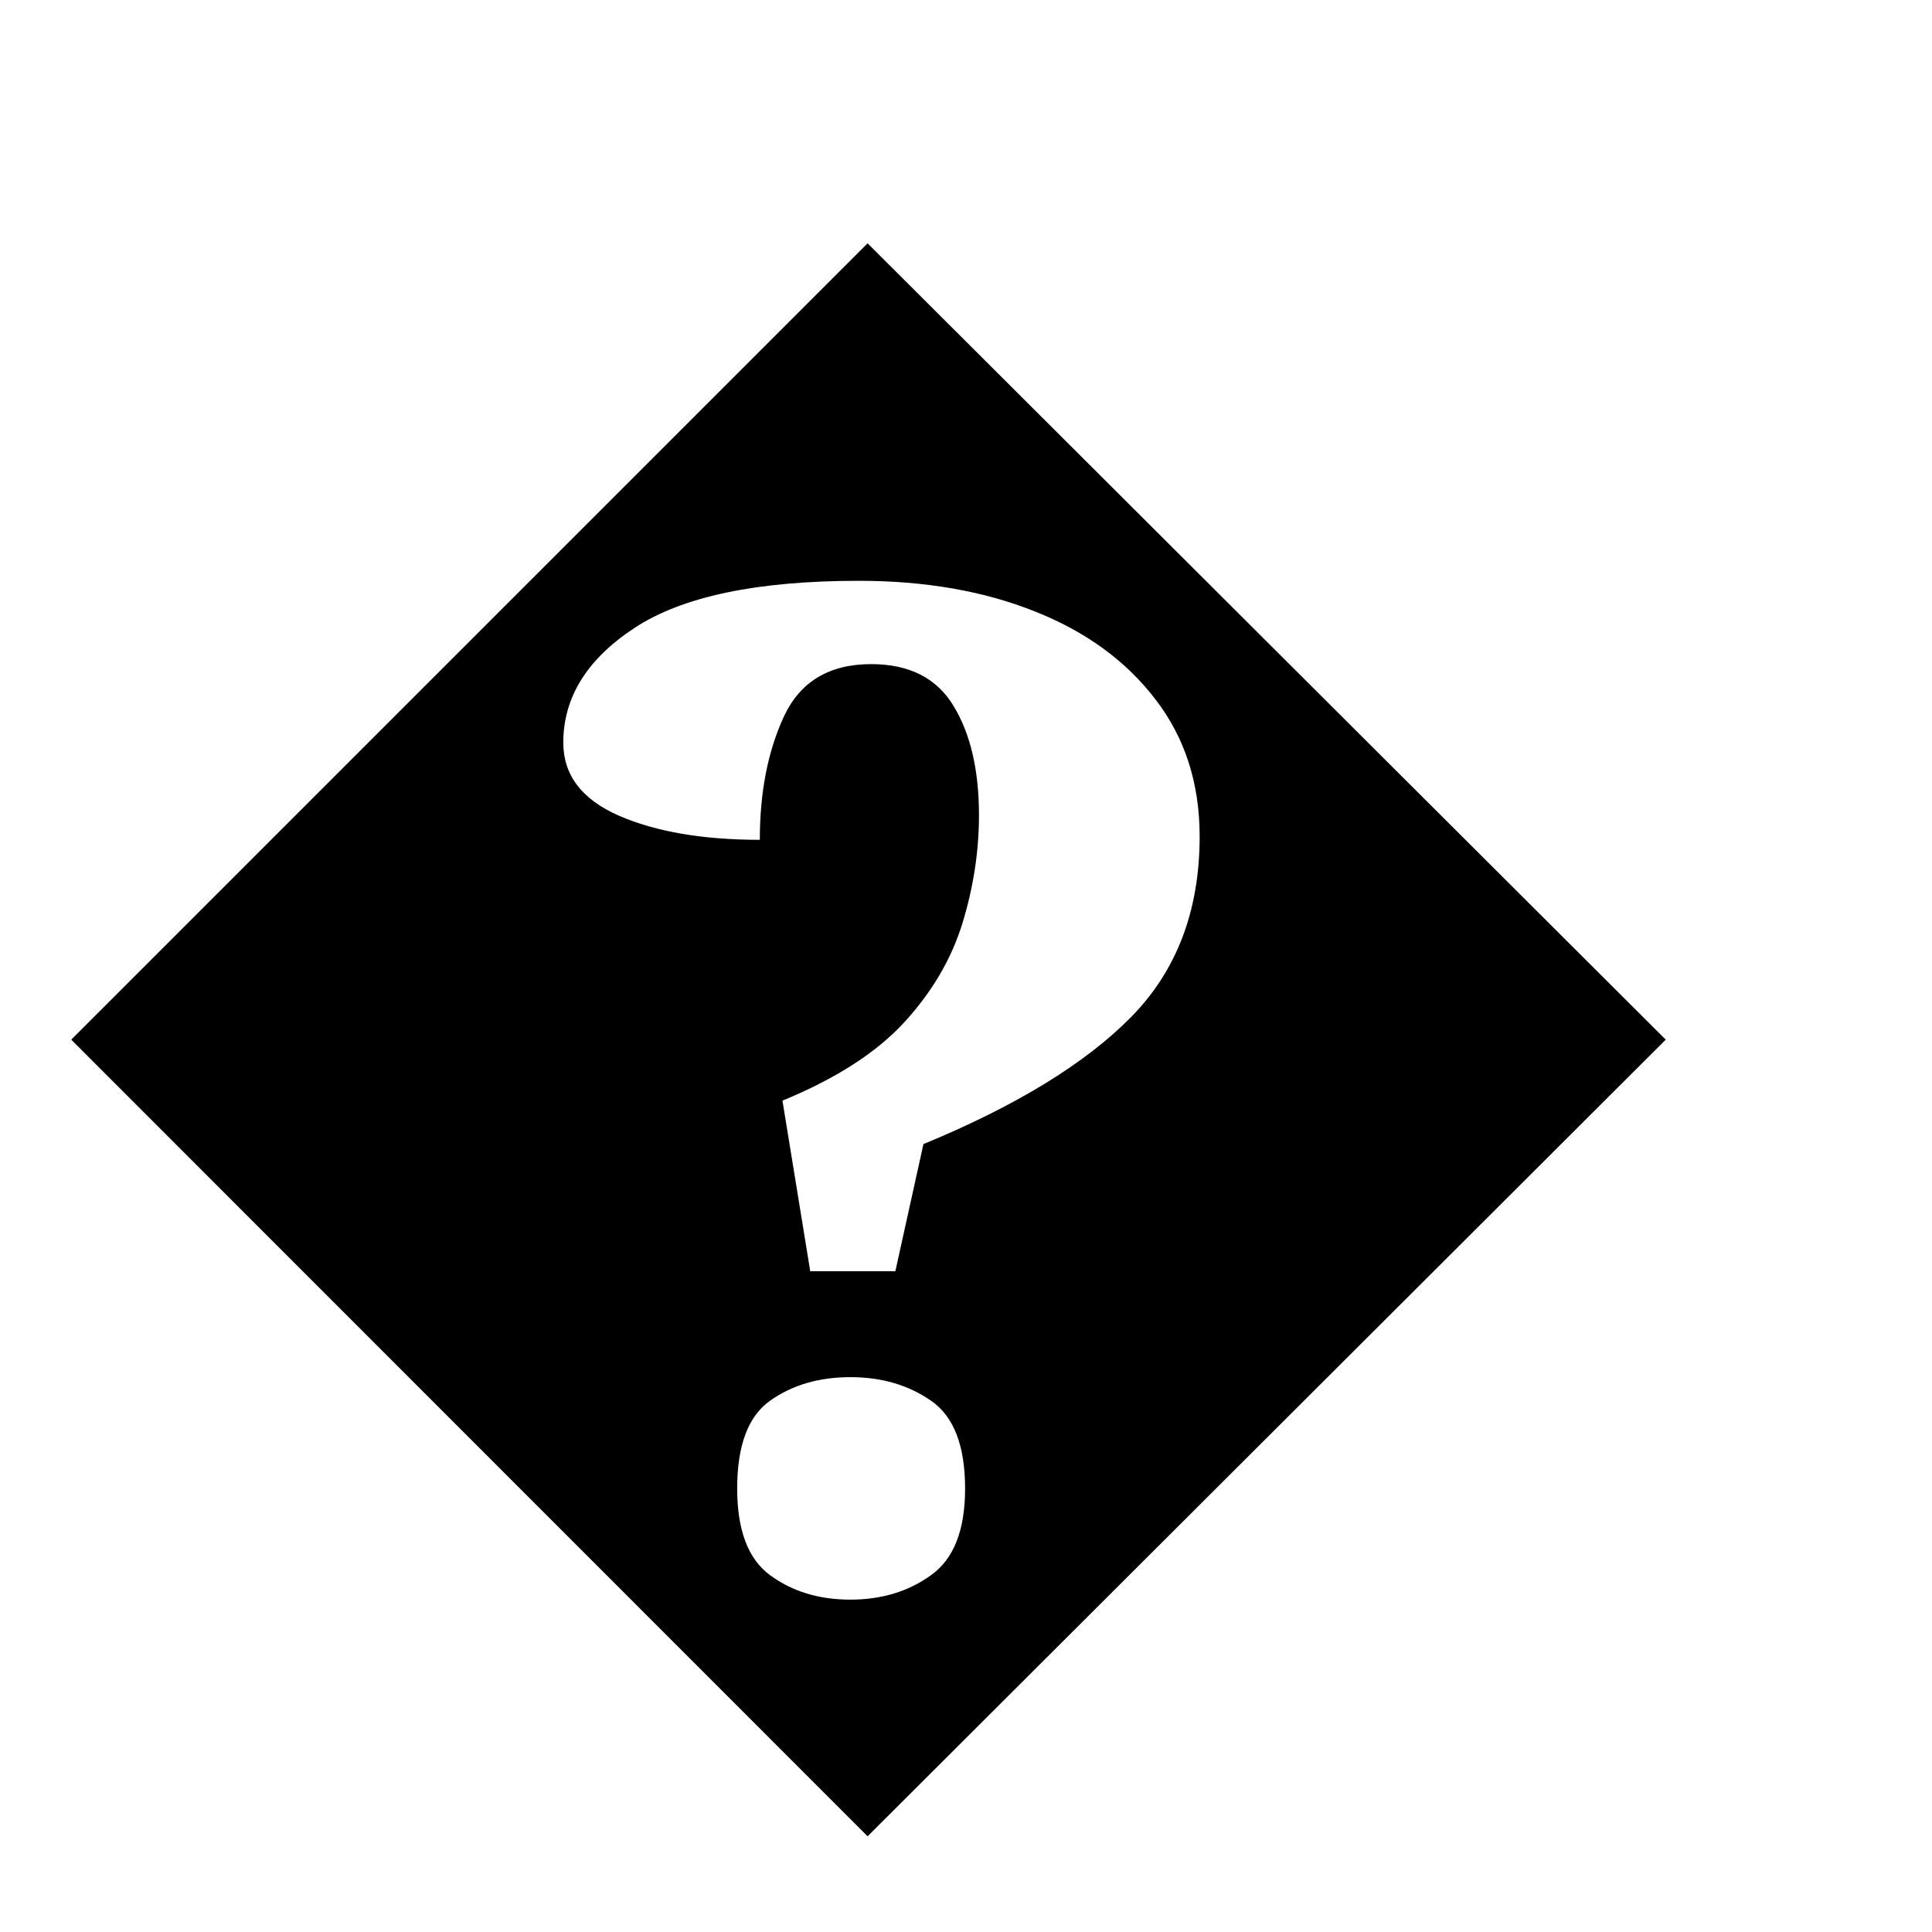
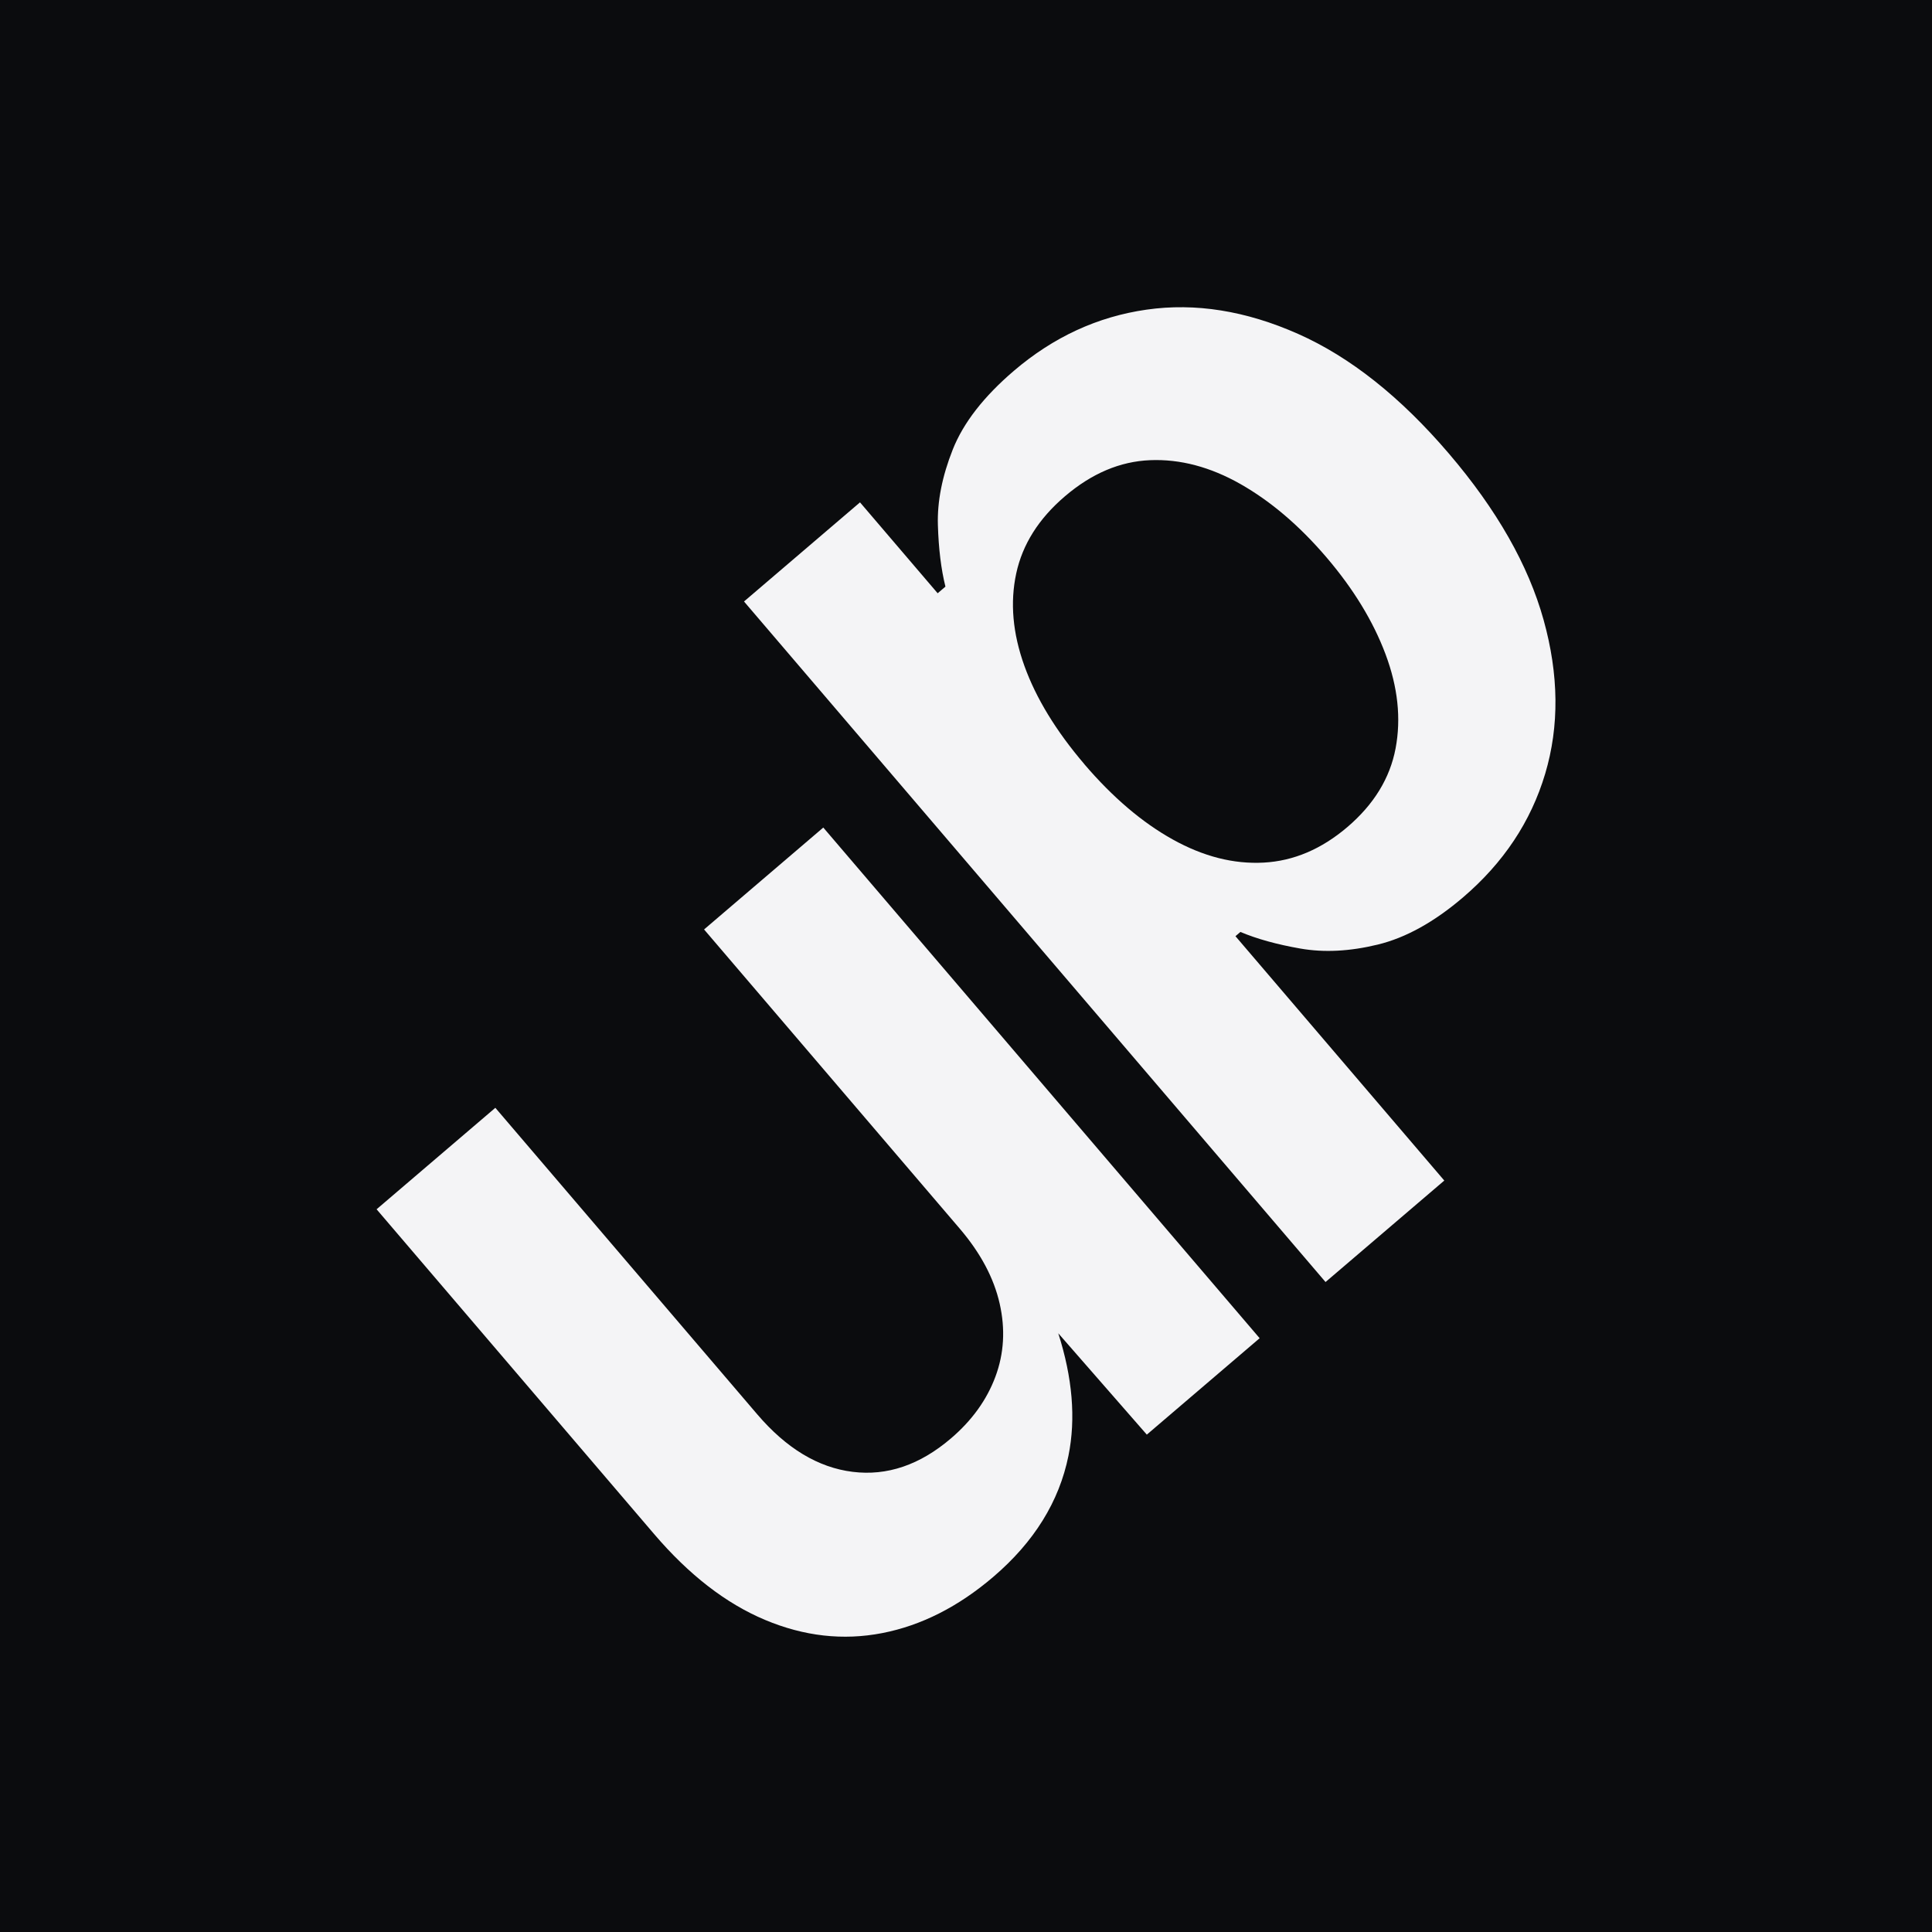
- <svg xmlns="http://www.w3.org/2000/svg" viewBox="0 0 100 100">
-   <text y=".9em" font-size="90">�</text>
+ <svg xmlns="http://www.w3.org/2000/svg" id="Layer_1" data-name="Layer 1" viewBox="0 0 512 512">
+   <defs>
+     <style>
+       .cls-1 {
+         fill: #0b0c0e;
+       }
+ 
+       .cls-2 {
+         fill: #f4f4f6;
+       }
+     </style>
+   </defs>
+   <rect class="cls-1" width="512" height="512" />
+   <g>
+     <path class="cls-2" d="M186.59,246.32l67.75,79.28c5.52,6.46,9.04,13.08,10.58,19.86,1.54,6.79,1.16,13.25-1.13,19.39-2.29,6.14-6.22,11.6-11.79,16.35-8.23,7.03-16.91,9.99-26.05,8.85-9.13-1.13-17.56-6.21-25.28-15.25l-69.4-81.22-31.47,26.89,73.54,86.06c9.24,10.82,19.03,18.4,29.38,22.75,10.35,4.35,20.7,5.52,31.06,3.51,10.36-2.01,20.18-6.98,29.46-14.91,10.81-9.24,17.45-19.94,19.91-32.09,2-9.87,1.06-20.7-2.7-32.46l23.47,26.86,29.9-25.55-115.64-135.33-31.59,27Z" />
+     <path class="cls-2" d="M328.71,246.97c4.37,1.85,9.68,3.32,15.92,4.41,6.24,1.09,13.06.75,20.47-1.05,7.4-1.79,14.94-5.96,22.61-12.51,10.73-9.17,17.99-20.08,21.77-32.74,3.78-12.65,3.64-26.25-.41-40.8-4.05-14.55-12.42-29.24-25.11-44.09-12.83-15.01-26.15-25.58-39.97-31.71-13.82-6.13-27.21-8.27-40.15-6.42-12.95,1.85-24.66,7.25-35.15,16.21-7.99,6.83-13.39,13.78-16.2,20.86-2.81,7.09-4.13,13.76-3.94,20.02.19,6.27.85,11.7,2,16.31l-2.06,1.76-20.58-24.09-30.74,26.27,154.11,180.35,31.47-26.89-55.34-64.76,1.33-1.14ZM287.37,202.51c-7.51-8.79-12.82-17.49-15.91-26.09-3.09-8.6-3.81-16.75-2.15-24.45,1.66-7.7,5.95-14.51,12.9-20.44,7.1-6.07,14.63-9.26,22.6-9.58,7.97-.32,15.95,1.8,23.95,6.34,8,4.55,15.59,11.01,22.76,19.4,7.17,8.39,12.39,16.95,15.66,25.68,3.27,8.73,4.16,17.04,2.67,24.94-1.49,7.9-5.74,14.85-12.76,20.85-6.86,5.86-14.26,9.01-22.2,9.44-7.94.43-15.97-1.61-24.08-6.12-8.12-4.51-15.93-11.17-23.45-19.96Z" />
+   </g>
</svg>
